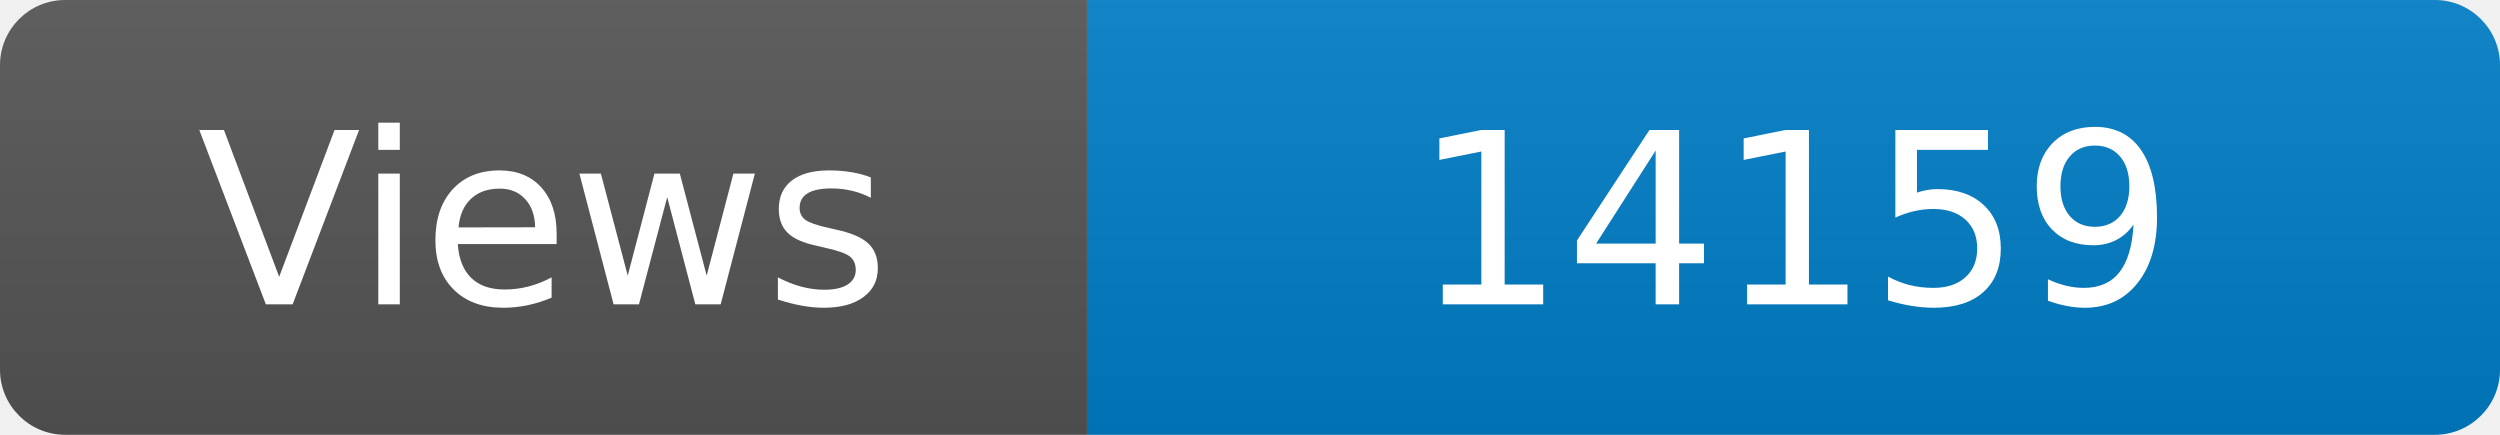
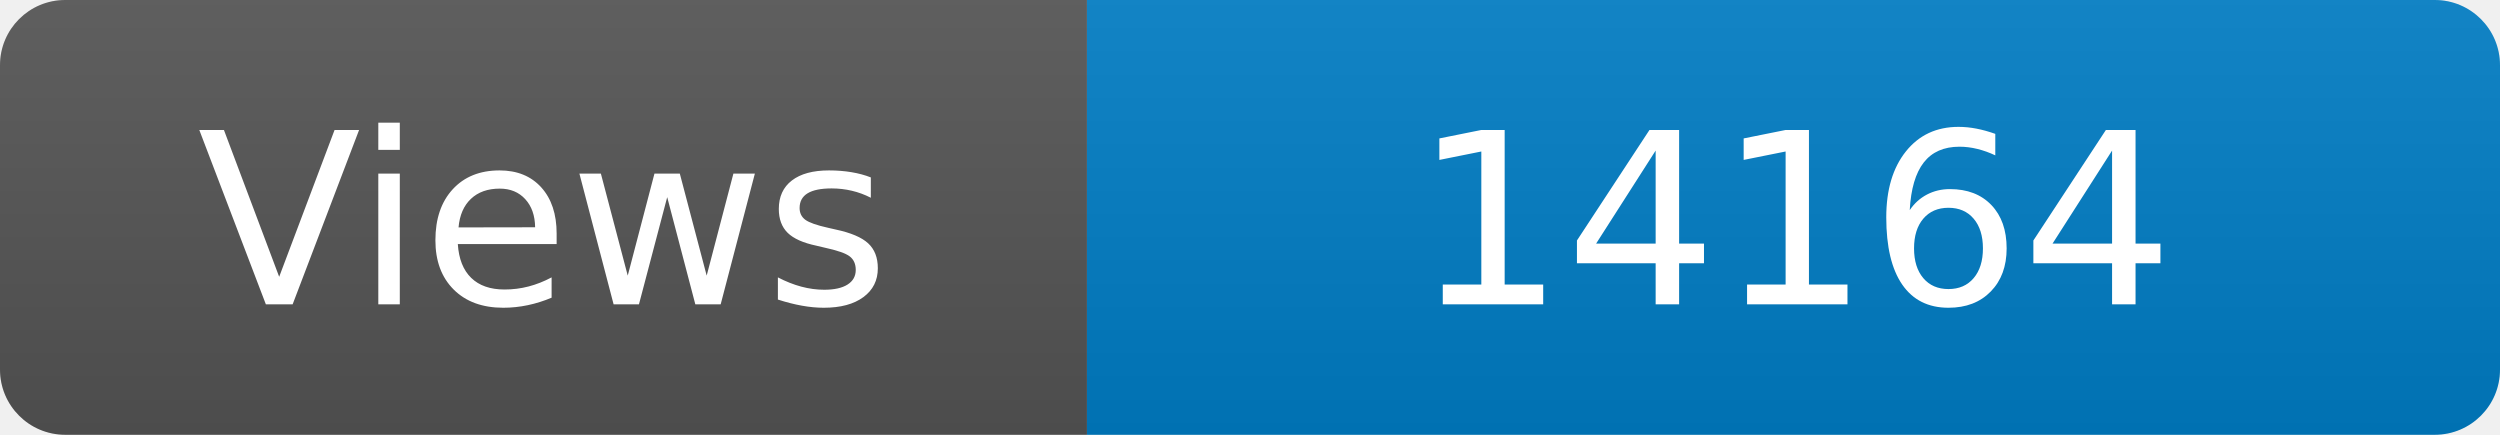
<svg xmlns="http://www.w3.org/2000/svg" width="115" height="20" role="img" aria-label="Maintained?: yes">
  <linearGradient id="s" x2="0" y2="100%">
    <stop offset="0" stop-color="#bbb" stop-opacity=".1" />
    <stop offset="1" stop-opacity=".1" />
  </linearGradient>
  <clipPath id="r">
    <rect width="115" height="20" rx="3" fill="#fff" />
  </clipPath>
  <g clip-path="url(#r)">
    <rect width="50" height="20" fill="#555" />
    <rect x="50" width="160" height="20" fill="#007ec6" />
    <rect width="115" height="20" fill="url(#s)" />
  </g>
  <g fill="#fff" text-anchor="middle" font-family="Verdana,Geneva,DejaVu Sans,sans-serif" font-size="110">
    <text x="250" y="140" transform="scale(.1)" fill="#fff">Views</text>
-     <text x="825" y="140" transform="scale(.1)" fill="#fff">14159</text>
+     <text x="825" y="140" transform="scale(.1)" fill="#fff">14164</text>
  </g>
</svg>
